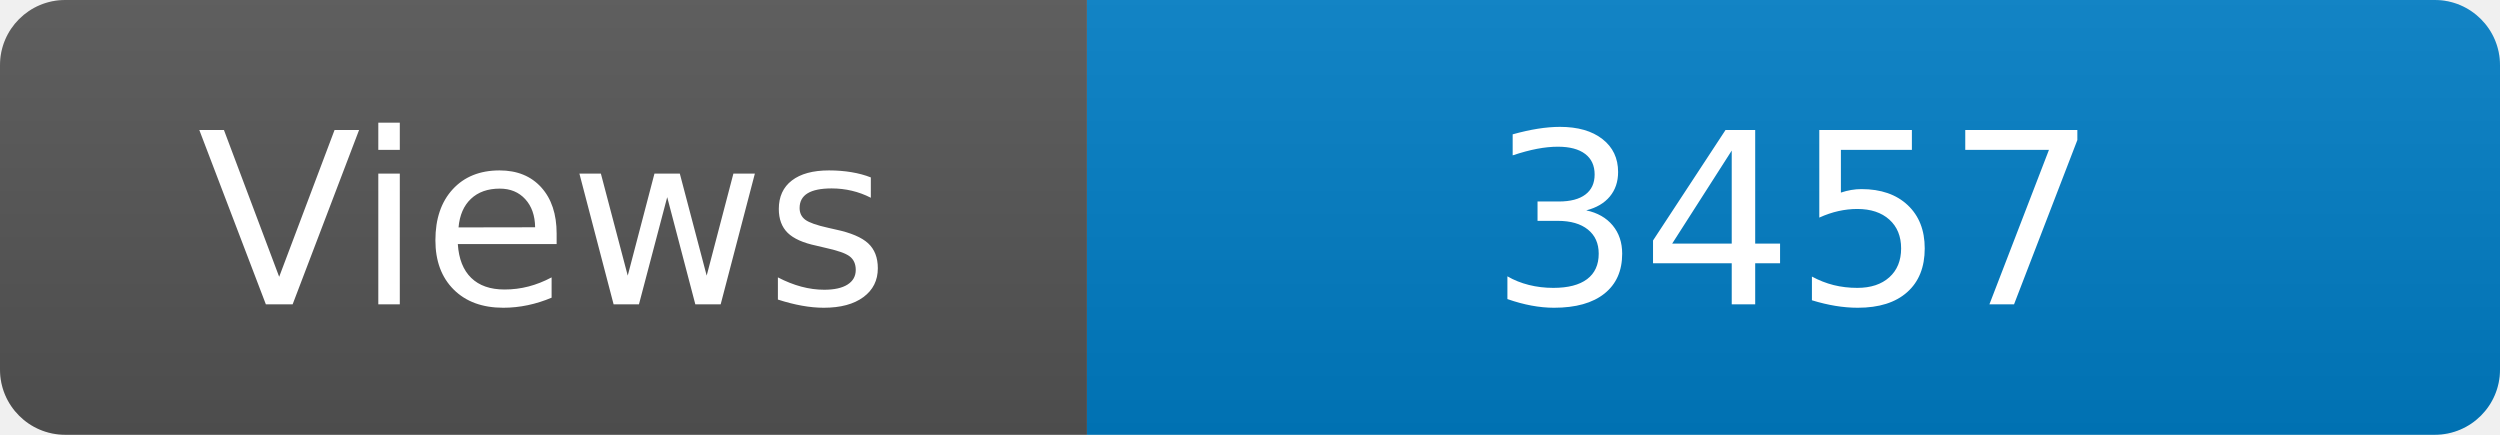
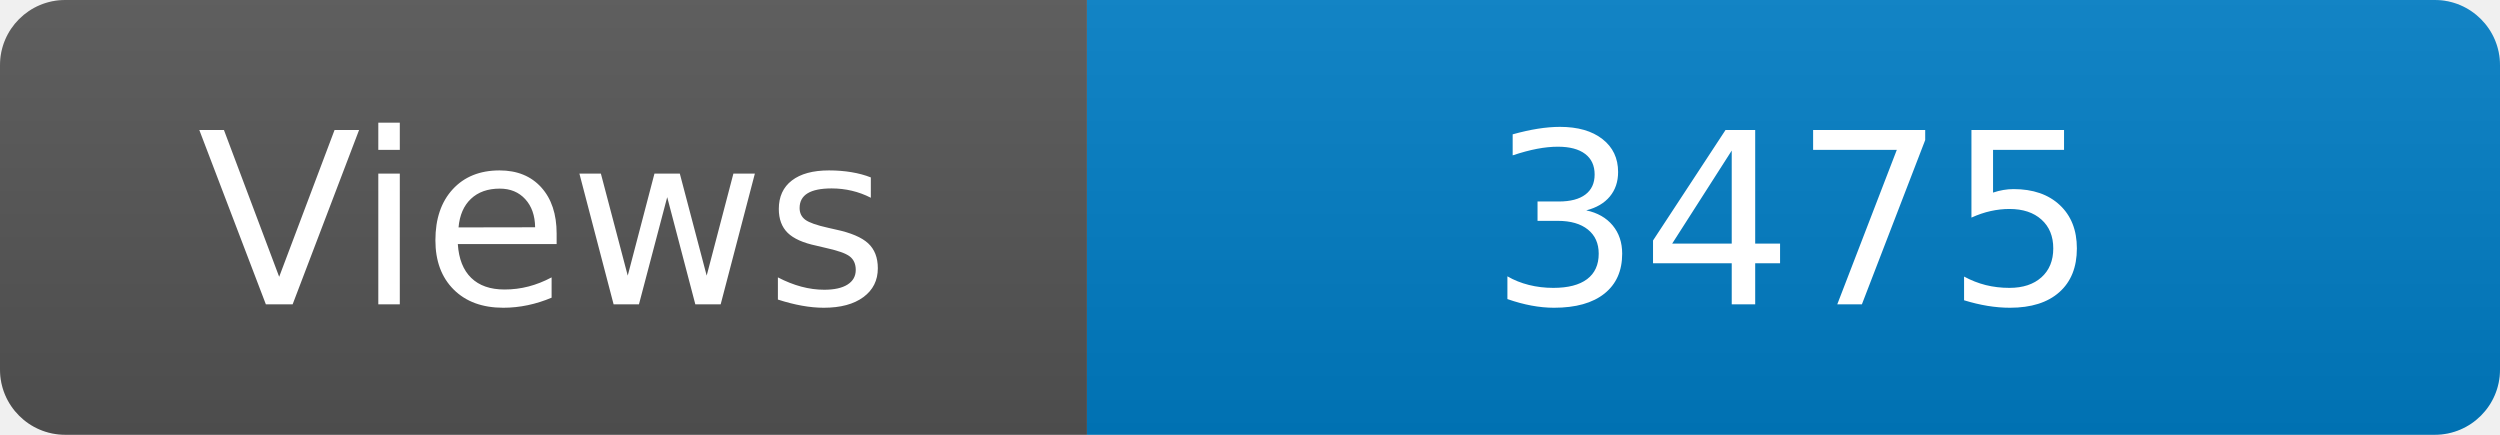
<svg xmlns="http://www.w3.org/2000/svg" width="115" height="20" role="img" aria-label="Maintained?: yes">
  <linearGradient id="s" x2="0" y2="100%">
    <stop offset="0" stop-color="#bbb" stop-opacity=".1" />
    <stop offset="1" stop-opacity=".1" />
  </linearGradient>
  <clipPath id="r">
    <rect width="115" height="20" rx="3" fill="#fff" />
  </clipPath>
  <g clip-path="url(#r)">
    <rect width="50" height="20" fill="#555" />
    <rect x="50" width="160" height="20" fill="#007ec6" />
    <rect width="115" height="20" fill="url(#s)" />
  </g>
  <g fill="#fff" text-anchor="middle" font-family="Verdana,Geneva,DejaVu Sans,sans-serif" font-size="110">
    <text x="250" y="140" transform="scale(.1)" fill="#fff">Views</text>
-     <text x="825" y="140" transform="scale(.1)" fill="#fff">3457</text>
+     <text x="825" y="140" transform="scale(.1)" fill="#fff">3475</text>
  </g>
</svg>
